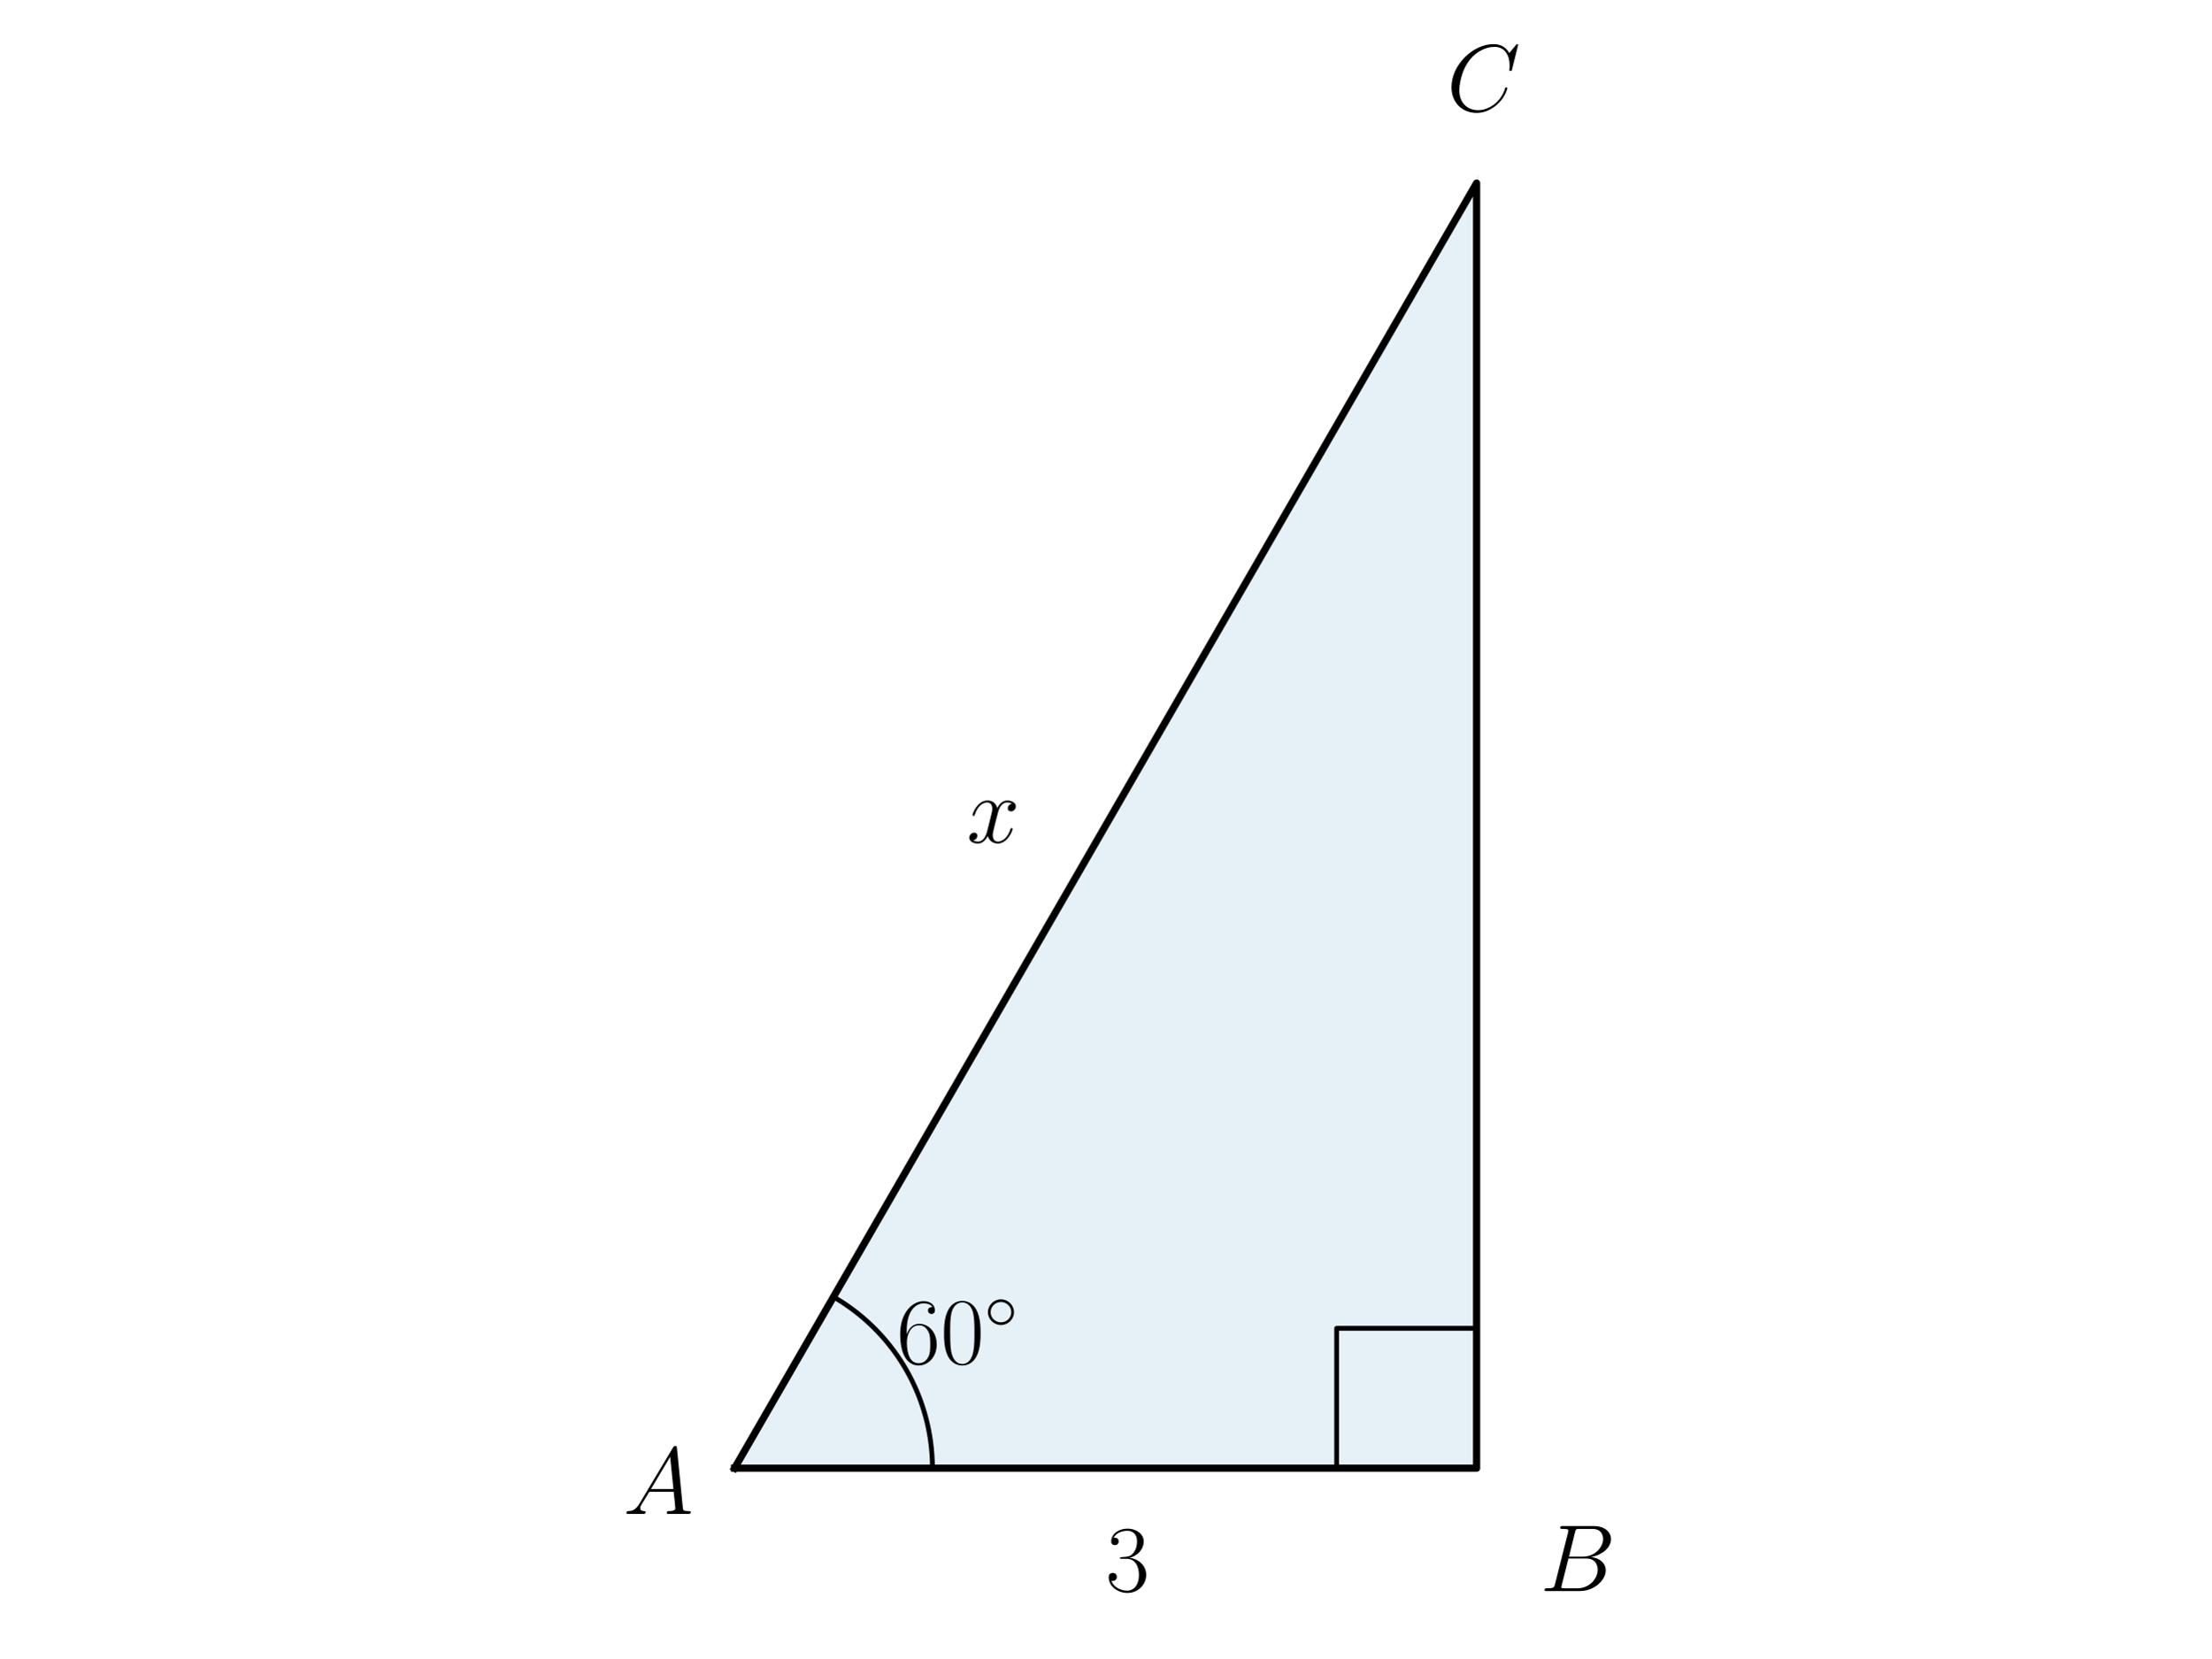
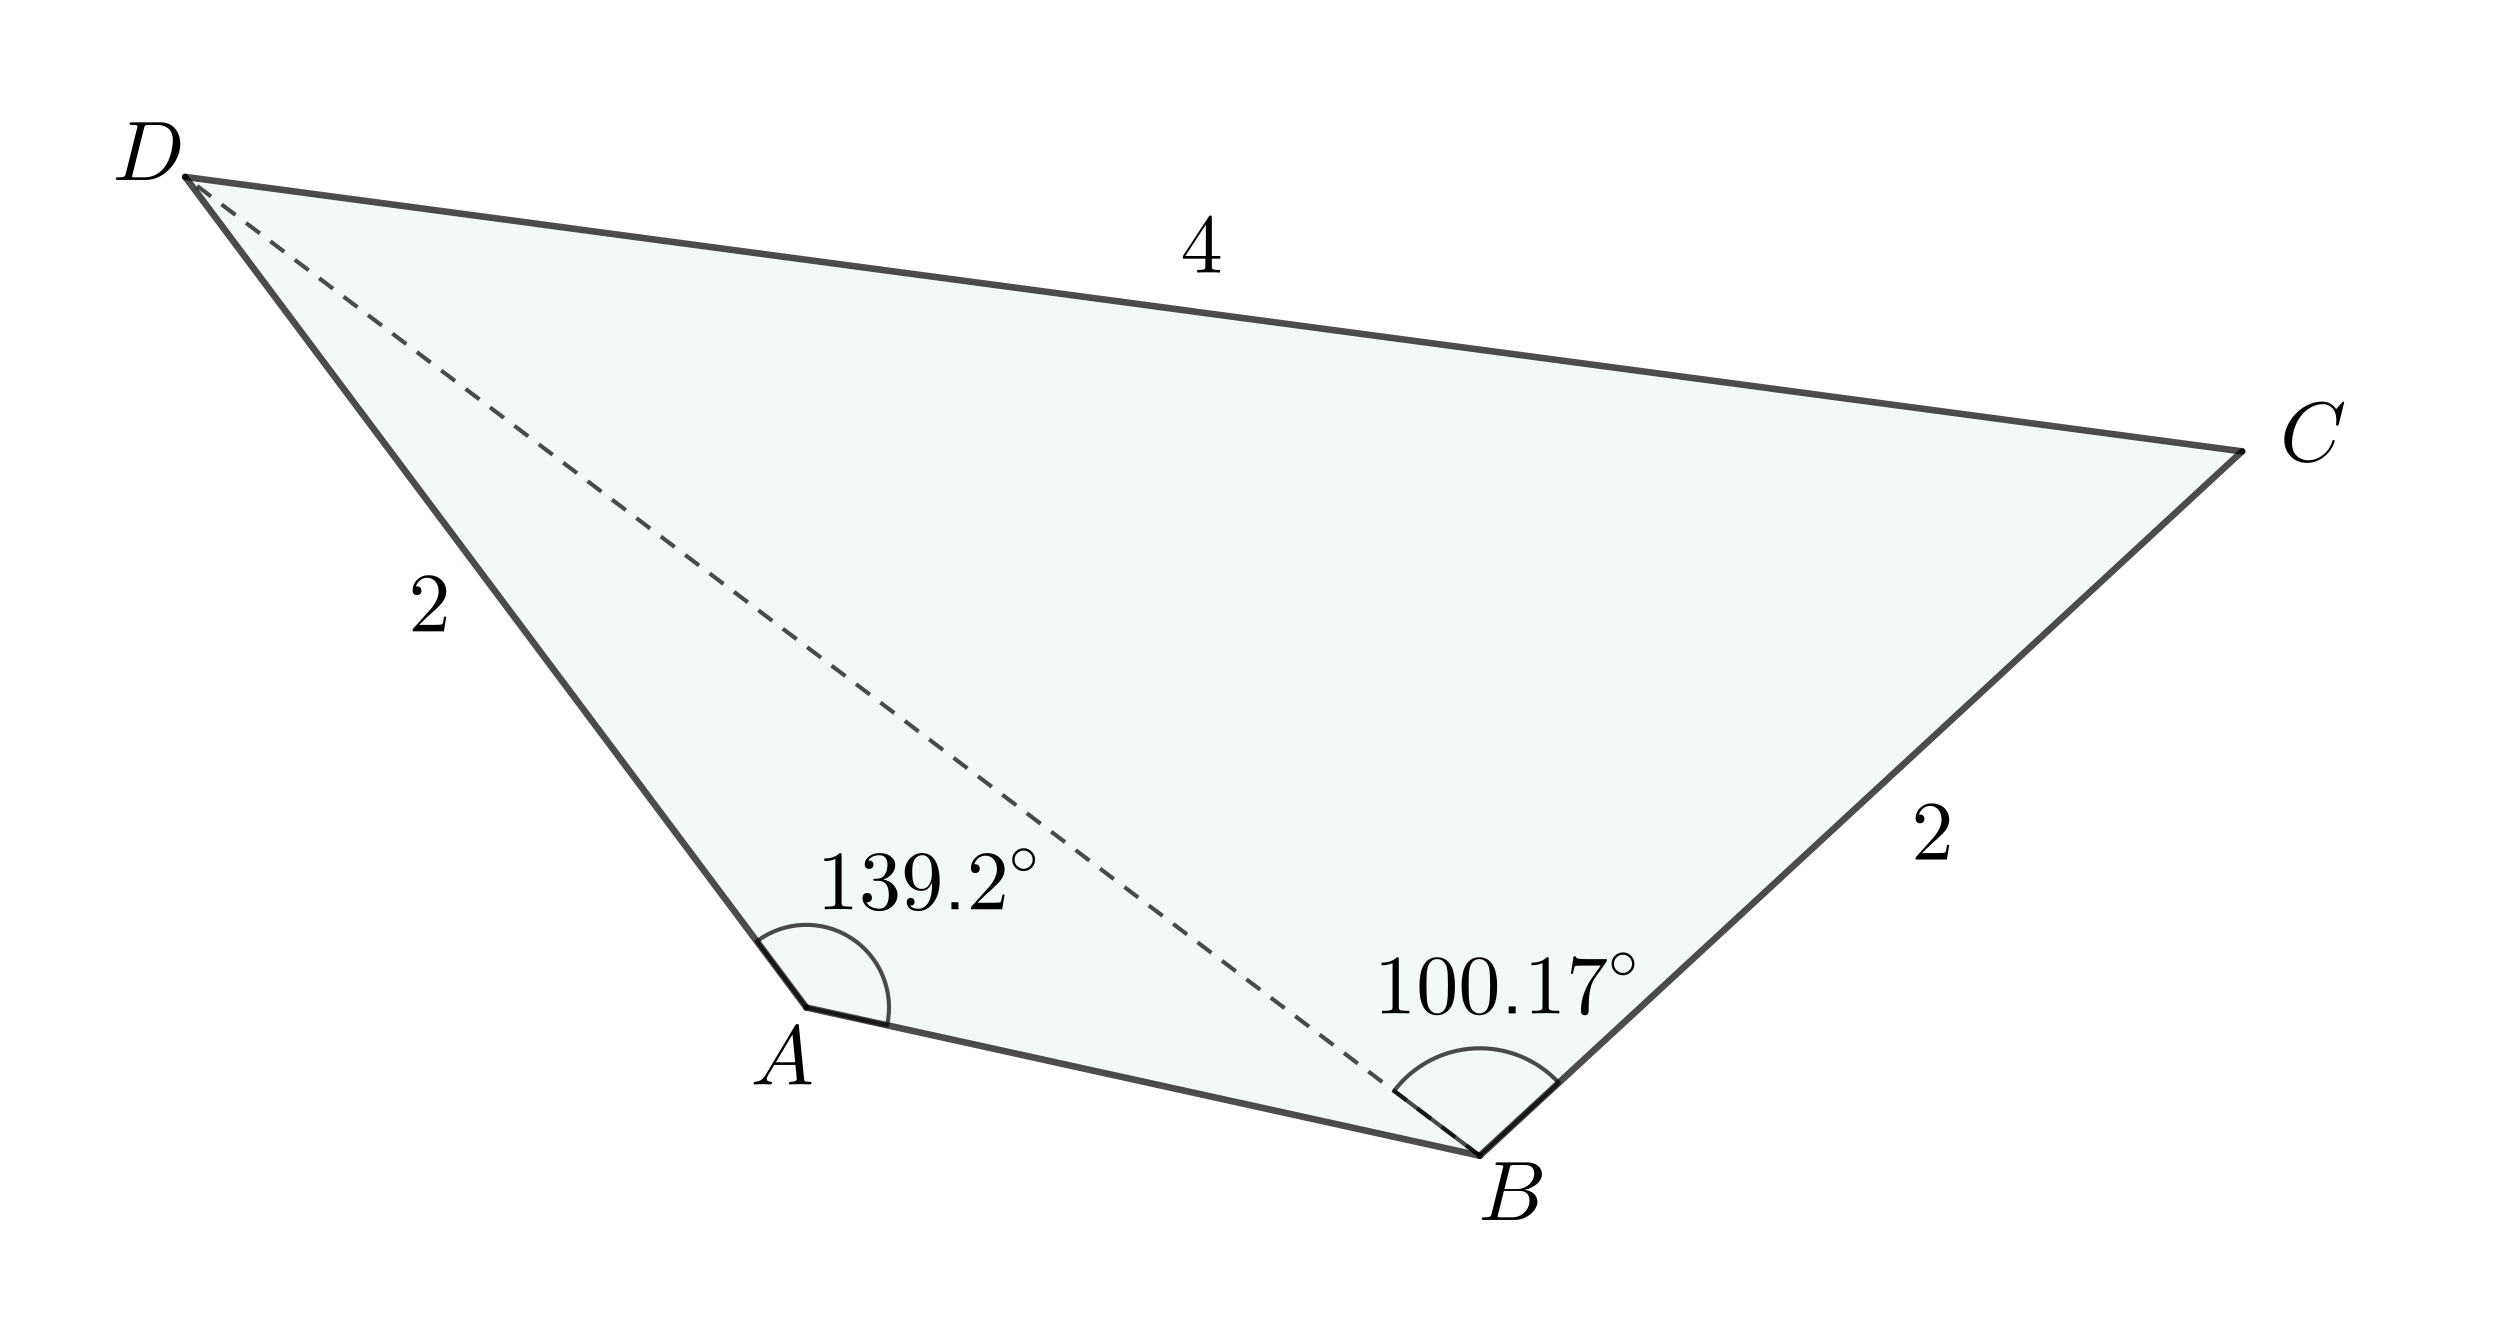
- <svg xmlns="http://www.w3.org/2000/svg" xmlns:xlink="http://www.w3.org/1999/xlink" width="460.8pt" height="345.6pt" viewBox="0 0 460.8 345.6" version="1.1">
+ <svg xmlns="http://www.w3.org/2000/svg" version="1.1" width="1512" height="807">
  <defs>
-     <style type="text/css">*{stroke-linejoin: round; stroke-linecap: butt}</style>
+     <clipPath id="SoeSTBKucOfM">
+       <path fill="none" stroke="none" d=" M 0 0 L 1512 0 L 1512 807 L 0 807 L 0 0 Z" />
+     </clipPath>
  </defs>
-   <g id="figure_1">
-     <g id="patch_1">
-       <path d="M 0 345.6  L 460.8 345.6  L 460.8 0  L 0 0  L 0 345.6  z " style="fill: none" />
-     </g>
-     <g id="axes_1">
-       <g id="patch_2">
-         <path d="M 153.075 306.024  L 307.725 306.024  L 307.725 38.16  z " clip-path="url(#pcf0b280911)" style="fill: #0072b2; opacity: 0.1; stroke: #0072b2; stroke-linejoin: miter" />
-       </g>
-       <g id="line2d_1">
-         <path d="M 153.075 306.024  L 307.725 306.024  L 307.725 38.16  L 153.075 306.024  " clip-path="url(#pcf0b280911)" style="fill: none; stroke: #000000; stroke-width: 1.5; stroke-linecap: square" />
-       </g>
-       <g id="line2d_2">
-         <path d="M 194.315 306.024  L 194.312 305.587  L 194.306 305.151  L 194.294 304.715  L 194.278 304.279  L 194.257 303.843  L 194.232 303.408  L 194.202 302.973  L 194.167 302.538  L 194.128 302.103  L 194.084 301.669  L 194.036 301.236  L 193.983 300.803  L 193.926 300.37  L 193.863 299.939  L 193.797 299.508  L 193.726 299.077  L 193.65 298.648  L 193.57 298.219  L 193.485 297.791  L 193.395 297.364  L 193.302 296.938  L 193.203 296.513  L 193.1 296.089  L 192.993 295.666  L 192.881 295.244  L 192.765 294.824  L 192.644 294.405  L 192.519 293.987  L 192.39 293.57  L 192.256 293.155  L 192.117 292.741  L 191.975 292.329  L 191.828 291.919  L 191.676 291.509  L 191.521 291.102  L 191.361 290.696  L 191.196 290.292  L 191.028 289.89  L 190.855 289.489  L 190.678 289.09  L 190.497 288.694  L 190.311 288.299  L 190.122 287.906  L 189.928 287.515  L 189.73 287.126  L 189.528 286.739  L 189.322 286.355  L 189.112 285.973  L 188.898 285.593  L 188.68 285.215  L 188.458 284.839  L 188.232 284.466  L 188.002 284.096  L 187.768 283.727  L 187.53 283.362  L 187.289 282.998  L 187.043 282.638  L 186.794 282.28  L 186.541 281.925  L 186.284 281.572  L 186.024 281.222  L 185.759 280.875  L 185.492 280.531  L 185.22 280.189  L 184.945 279.85  L 184.666 279.515  L 184.384 279.182  L 184.099 278.852  L 183.809 278.526  L 183.517 278.202  L 183.221 277.882  L 182.922 277.565  L 182.619 277.25  L 182.313 276.939  L 182.004 276.632  L 181.691 276.327  L 181.375 276.026  L 181.056 275.729  L 180.734 275.435  L 180.409 275.144  L 180.081 274.856  L 179.75 274.572  L 179.416 274.292  L 179.079 274.015  L 178.739 273.742  L 178.396 273.472  L 178.05 273.206  L 177.702 272.944  L 177.35 272.685  L 176.996 272.43  L 176.64 272.179  L 176.28 271.932  L 175.918 271.688  L 175.554 271.448  L 175.187 271.213  L 174.817 270.981  L 174.446 270.753  L 174.071 270.529  L 173.695 270.308  " clip-path="url(#pcf0b280911)" style="fill: none; stroke: #000000; stroke-linecap: square" />
-       </g>
-       <g id="line2d_3">
-         <path d="M 278.564 306.024  L 278.564 276.862  L 307.725 276.862  L 307.725 306.024  " clip-path="url(#pcf0b280911)" style="fill: none; stroke: #000000; stroke-linecap: square" />
-       </g>
-       <g id="text_1">
-         <g transform="translate(186.8448 284.2179) scale(0.2 -0.2)">
-           <defs>
-             <path id="CMR17-36" d="M 678 2176  C 678 3690 1395 4032 1811 4032  C 1946 4032 2272 4009 2400 3776  C 2298 3776 2106 3776 2106 3553  C 2106 3381 2246 3323 2336 3323  C 2394 3323 2566 3348 2566 3560  C 2566 3954 2246 4179 1805 4179  C 1043 4179 243 3390 243 1984  C 243 253 966 -128 1478 -128  C 2099 -128 2688 427 2688 1283  C 2688 2081 2170 2662 1517 2662  C 1126 2662 838 2407 678 1960  L 678 2176  z M 1478 25  C 691 25 691 1200 691 1436  C 691 1896 909 2560 1504 2560  C 1613 2560 1926 2560 2138 2120  C 2253 1870 2253 1609 2253 1289  C 2253 944 2253 690 2118 434  C 1978 171 1773 25 1478 25  z " transform="scale(0.015625)" />
-             <path id="CMR17-30" d="M 2688 2025  C 2688 2416 2682 3080 2413 3591  C 2176 4039 1798 4198 1466 4198  C 1158 4198 768 4058 525 3597  C 269 3118 243 2524 243 2025  C 243 1661 250 1106 448 619  C 723 -39 1216 -128 1466 -128  C 1760 -128 2208 -7 2470 600  C 2662 1042 2688 1559 2688 2025  z M 1466 -26  C 1056 -26 813 325 723 812  C 653 1188 653 1738 653 2096  C 653 2588 653 2997 736 3387  C 858 3929 1216 4096 1466 4096  C 1728 4096 2067 3923 2189 3400  C 2272 3036 2278 2607 2278 2096  C 2278 1680 2278 1169 2202 792  C 2067 95 1690 -26 1466 -26  z " transform="scale(0.015625)" />
-             <path id="CMSY10-e" d="M 2842 1600  C 2842 2277 2272 2828 1600 2828  C 909 2828 352 2264 352 1600  C 352 930 909 372 1600 372  C 2272 372 2842 923 2842 1600  z M 1600 628  C 1043 628 608 1070 608 1600  C 608 2130 1050 2572 1600 2572  C 2131 2572 2586 2142 2586 1600  C 2586 1058 2131 628 1600 628  z " transform="scale(0.015625)" />
-           </defs>
-           <use xlink:href="#CMR17-36" transform="scale(0.996264)" />
-           <use xlink:href="#CMR17-30" transform="translate(45.69048 0) scale(0.996264)" />
-           <use xlink:href="#CMSY10-e" transform="translate(91.38095 36.15364) scale(0.697382)" />
+   <g transform="scale(1,1)" clip-path="url(#SoeSTBKucOfM)">
+     <g>
+       <path fill="rgb(0,130,140)" stroke="none" paint-order="stroke fill markers" fill-rule="evenodd" d=" M 487.677 609.351 L 895 699 L 1356 273 L 112 107 Z" fill-opacity="0.047" />
+       <path fill="none" stroke="rgb(0,0,0)" paint-order="fill stroke markers" d=" M 942.738 654.886 C 929.676 640.75 911.021 633.131 891.797 634.079 C 872.574 635.027 854.759 644.446 843.151 659.799 L 895 699 Z" stroke-opacity="0.698" stroke-linecap="round" stroke-linejoin="round" stroke-miterlimit="10" stroke-width="2.5" />
+       <g transform="scale(51,51)">
+         <g transform="translate(16.29412,12.01781)">
+           <path fill="rgb(0,0,0)" stroke="none" paint-order="stroke fill markers" d=" M 0.294 -0.64 L 0.294 -0.079 Q 0.294 -0.049 0.306 -0.041 Q 0.323 -0.031 0.387 -0.031 L 0.419 -0.031 L 0.419 0 Q 0.384 -0.003 0.257 -0.003 Q 0.13 -0.003 0.095 0 L 0.095 -0.031 L 0.127 -0.031 Q 0.204 -0.031 0.215 -0.049 L 0.216 -0.05 Q 0.22 -0.058 0.22 -0.079 L 0.22 -0.597 Q 0.168 -0.571 0.089 -0.571 L 0.089 -0.602 Q 0.209 -0.602 0.271 -0.666 Q 0.29 -0.666 0.293 -0.659 L 0.293 -0.659 L 0.293 -0.658 Q 0.294 -0.655 0.294 -0.64 Z" />
+         </g>
+         <g transform="translate(16.79412,12.01781)">
+           <path fill="rgb(0,0,0)" stroke="none" paint-order="stroke fill markers" d=" M 0.46 -0.32 Q 0.46 -0.174 0.423 -0.094 Q 0.364 0.018 0.249 0.022 Q 0.158 0.022 0.103 -0.05 Q 0.092 -0.063 0.084 -0.079 Q 0.039 -0.162 0.039 -0.32 Q 0.039 -0.467 0.076 -0.547 Q 0.126 -0.659 0.238 -0.666 L 0.25 -0.666 Q 0.339 -0.666 0.395 -0.595 L 0.395 -0.594 Q 0.409 -0.576 0.42 -0.554 Q 0.46 -0.469 0.46 -0.32 M 0.249 0 L 0.249 0 Q 0.312 0 0.346 -0.061 Q 0.36 -0.088 0.366 -0.125 Q 0.377 -0.189 0.377 -0.332 Q 0.377 -0.471 0.367 -0.527 Q 0.349 -0.622 0.275 -0.641 Q 0.262 -0.644 0.249 -0.644 Q 0.179 -0.644 0.147 -0.574 Q 0.136 -0.55 0.13 -0.516 Q 0.122 -0.462 0.122 -0.332 Q 0.122 -0.181 0.133 -0.121 Q 0.151 -0.025 0.221 -0.004 Q 0.235 0 0.249 0 Z" />
+         </g>
+         <g transform="translate(17.29412,12.01781)">
+           <path fill="rgb(0,0,0)" stroke="none" paint-order="stroke fill markers" d=" M 0.46 -0.32 Q 0.46 -0.174 0.423 -0.094 Q 0.364 0.018 0.249 0.022 Q 0.158 0.022 0.103 -0.05 Q 0.092 -0.063 0.084 -0.079 Q 0.039 -0.162 0.039 -0.32 Q 0.039 -0.467 0.076 -0.547 Q 0.126 -0.659 0.238 -0.666 L 0.25 -0.666 Q 0.339 -0.666 0.395 -0.595 L 0.395 -0.594 Q 0.409 -0.576 0.42 -0.554 Q 0.46 -0.469 0.46 -0.32 M 0.249 0 L 0.249 0 Q 0.312 0 0.346 -0.061 Q 0.36 -0.088 0.366 -0.125 Q 0.377 -0.189 0.377 -0.332 Q 0.377 -0.471 0.367 -0.527 Q 0.349 -0.622 0.275 -0.641 Q 0.262 -0.644 0.249 -0.644 Q 0.179 -0.644 0.147 -0.574 Q 0.136 -0.55 0.13 -0.516 Q 0.122 -0.462 0.122 -0.332 Q 0.122 -0.181 0.133 -0.121 Q 0.151 -0.025 0.221 -0.004 Q 0.235 0 0.249 0 Z" />
+         </g>
+         <g transform="translate(17.79412,12.01781)">
+           <path fill="rgb(0,0,0)" stroke="none" paint-order="stroke fill markers" d=" M 0.18 -0.083 L 0.18 0 L 0.097 0 L 0.097 -0.083 L 0.18 -0.083 Z" />
+         </g>
+         <g transform="translate(18.07212,12.01781)">
+           <path fill="rgb(0,0,0)" stroke="none" paint-order="stroke fill markers" d=" M 0.294 -0.64 L 0.294 -0.079 Q 0.294 -0.049 0.306 -0.041 Q 0.323 -0.031 0.387 -0.031 L 0.419 -0.031 L 0.419 0 Q 0.384 -0.003 0.257 -0.003 Q 0.13 -0.003 0.095 0 L 0.095 -0.031 L 0.127 -0.031 Q 0.204 -0.031 0.215 -0.049 L 0.216 -0.05 Q 0.22 -0.058 0.22 -0.079 L 0.22 -0.597 Q 0.168 -0.571 0.089 -0.571 L 0.089 -0.602 Q 0.209 -0.602 0.271 -0.666 Q 0.29 -0.666 0.293 -0.659 L 0.293 -0.659 L 0.293 -0.658 Q 0.294 -0.655 0.294 -0.64 Z" />
+         </g>
+         <g transform="translate(18.57212,12.01781)">
+           <path fill="rgb(0,0,0)" stroke="none" paint-order="stroke fill markers" d=" M 0.476 -0.609 L 0.341 -0.419 Q 0.298 -0.359 0.279 -0.248 Q 0.268 -0.174 0.268 -0.084 L 0.268 -0.033 Q 0.268 0.022 0.222 0.022 Q 0.176 0.022 0.176 -0.033 Q 0.176 -0.2 0.273 -0.368 L 0.299 -0.409 L 0.411 -0.567 L 0.204 -0.567 Q 0.113 -0.567 0.106 -0.561 Q 0.096 -0.552 0.081 -0.47 L 0.056 -0.47 L 0.089 -0.676 L 0.114 -0.676 Q 0.118 -0.659 0.132 -0.653 L 0.133 -0.653 L 0.133 -0.653 Q 0.159 -0.644 0.242 -0.644 L 0.485 -0.644 Q 0.485 -0.621 0.476 -0.609 Z" />
+         </g>
+         <g transform="translate(19.07212,11.60492) scale(0.7,0.7)">
+           <path fill="rgb(0,0,0)" stroke="none" paint-order="stroke fill markers" d=" M 0.443 -0.25 L 0.443 -0.25 Q 0.443 -0.161 0.376 -0.103 Q 0.321 -0.056 0.249 -0.056 Q 0.161 -0.056 0.103 -0.124 Q 0.056 -0.179 0.056 -0.25 Q 0.056 -0.339 0.123 -0.397 Q 0.178 -0.444 0.25 -0.444 Q 0.338 -0.444 0.396 -0.376 Q 0.443 -0.321 0.443 -0.25 M 0.25 -0.096 L 0.25 -0.096 Q 0.325 -0.096 0.371 -0.156 Q 0.403 -0.198 0.403 -0.25 Q 0.403 -0.326 0.343 -0.372 Q 0.302 -0.404 0.25 -0.404 Q 0.173 -0.404 0.126 -0.342 Q 0.096 -0.301 0.096 -0.25 Q 0.096 -0.175 0.155 -0.129 Q 0.197 -0.096 0.25 -0.096 Z" />
        </g>
      </g>
-       <g id="text_2">
-         <g transform="translate(129.877 315.541) scale(0.2 -0.2)">
-           <defs>
-             <path id="CMMI12-41" d="M 1088 691  C 864 314 646 186 339 186  C 269 180 218 180 218 58  C 218 24 250 0 294 0  C 410 0 698 0 813 0  C 998 0 1203 0 1382 0  C 1421 0 1498 0 1498 122  C 1498 180 1446 186 1408 186  C 1261 186 1139 236 1139 388  C 1139 476 1178 546 1261 685  L 1747 1479  L 3379 1479  C 3386 1423 3386 1373 3392 1316  C 3411 1152 3488 495 3488 376  C 3488 186 3162 186 3059 186  C 2989 186 2918 186 2918 70  C 2918 0 2976 0 3014 0  C 3123 0 3251 0 3360 0  L 3725 0  C 4115 0 4397 0 4403 0  C 4448 0 4518 0 4518 122  C 4518 186 4461 186 4365 186  C 4013 186 4006 244 3987 434  L 3597 4404  C 3584 4531 3558 4544 3488 4544  C 3424 4544 3386 4531 3328 4435  L 1088 691  z M 1856 1664  L 3142 3819  L 3360 1664  L 1856 1664  z " transform="scale(0.015625)" />
-           </defs>
-           <use xlink:href="#CMMI12-41" transform="scale(0.996264)" />
+       <path fill="none" stroke="rgb(0,0,0)" paint-order="fill stroke markers" d=" M 536.509 620.098 C 540.999 599.694 532.33 578.649 514.771 567.328 C 497.211 556.007 474.464 556.797 457.733 569.31 L 487.677 609.351 Z" stroke-opacity="0.698" stroke-linecap="round" stroke-linejoin="round" stroke-miterlimit="10" stroke-width="2.5" />
+       <g transform="scale(51,51)">
+         <g transform="translate(9.686275,10.78252)">
+           <path fill="rgb(0,0,0)" stroke="none" paint-order="stroke fill markers" d=" M 0.294 -0.64 L 0.294 -0.079 Q 0.294 -0.049 0.306 -0.041 Q 0.323 -0.031 0.387 -0.031 L 0.419 -0.031 L 0.419 0 Q 0.384 -0.003 0.257 -0.003 Q 0.13 -0.003 0.095 0 L 0.095 -0.031 L 0.127 -0.031 Q 0.204 -0.031 0.215 -0.049 L 0.216 -0.05 Q 0.22 -0.058 0.22 -0.079 L 0.22 -0.597 Q 0.168 -0.571 0.089 -0.571 L 0.089 -0.602 Q 0.209 -0.602 0.271 -0.666 Q 0.29 -0.666 0.293 -0.659 L 0.293 -0.659 L 0.293 -0.658 Q 0.294 -0.655 0.294 -0.64 Z" />
+         </g>
+         <g transform="translate(10.18627,10.78252)">
+           <path fill="rgb(0,0,0)" stroke="none" paint-order="stroke fill markers" d=" M 0.29 -0.352 L 0.29 -0.352 Q 0.39 -0.332 0.434 -0.254 Q 0.457 -0.215 0.457 -0.171 Q 0.457 -0.086 0.387 -0.028 Q 0.326 0.022 0.244 0.022 Q 0.145 0.022 0.085 -0.037 Q 0.042 -0.079 0.042 -0.135 Q 0.042 -0.182 0.084 -0.191 Q 0.091 -0.193 0.098 -0.193 Q 0.136 -0.193 0.149 -0.161 Q 0.153 -0.148 0.154 -0.137 Q 0.154 -0.097 0.118 -0.085 Q 0.104 -0.08 0.088 -0.082 Q 0.125 -0.02 0.216 -0.008 Q 0.229 -0.006 0.241 -0.006 Q 0.305 -0.006 0.335 -0.069 Q 0.354 -0.109 0.354 -0.171 Q 0.354 -0.304 0.274 -0.331 Q 0.256 -0.337 0.235 -0.337 L 0.191 -0.337 Q 0.169 -0.337 0.167 -0.348 Q 0.167 -0.358 0.182 -0.36 Q 0.197 -0.36 0.221 -0.363 Q 0.272 -0.365 0.301 -0.402 L 0.301 -0.403 L 0.302 -0.404 L 0.303 -0.405 L 0.304 -0.405 L 0.31 -0.415 Q 0.338 -0.462 0.338 -0.529 Q 0.338 -0.622 0.266 -0.638 Q 0.254 -0.641 0.242 -0.641 Q 0.172 -0.641 0.128 -0.601 Q 0.117 -0.591 0.109 -0.579 Q 0.171 -0.579 0.171 -0.529 Q 0.171 -0.493 0.14 -0.481 Q 0.131 -0.478 0.12 -0.478 Q 0.081 -0.478 0.071 -0.513 L 0.071 -0.513 L 0.071 -0.514 Q 0.069 -0.522 0.069 -0.53 Q 0.069 -0.597 0.135 -0.637 Q 0.183 -0.666 0.246 -0.666 Q 0.337 -0.666 0.393 -0.612 L 0.395 -0.61 Q 0.43 -0.574 0.43 -0.528 Q 0.43 -0.445 0.359 -0.389 Q 0.328 -0.365 0.29 -0.352 Z" />
+         </g>
+         <g transform="translate(10.68627,10.78252)">
+           <path fill="rgb(0,0,0)" stroke="none" paint-order="stroke fill markers" d=" M 0.367 -0.318 Q 0.327 -0.218 0.242 -0.218 Q 0.149 -0.218 0.09 -0.294 L 0.09 -0.295 Q 0.042 -0.357 0.042 -0.441 Q 0.042 -0.525 0.091 -0.586 L 0.106 -0.603 Q 0.166 -0.666 0.253 -0.666 Q 0.353 -0.666 0.408 -0.569 Q 0.457 -0.482 0.457 -0.329 Q 0.457 -0.158 0.365 -0.055 Q 0.296 0.022 0.206 0.022 Q 0.108 0.022 0.077 -0.039 Q 0.067 -0.06 0.067 -0.086 Q 0.067 -0.126 0.104 -0.133 Q 0.109 -0.134 0.113 -0.134 Q 0.145 -0.134 0.156 -0.106 Q 0.159 -0.098 0.159 -0.088 Q 0.159 -0.048 0.119 -0.043 Q 0.113 -0.042 0.107 -0.042 Q 0.136 -0.006 0.205 -0.006 Q 0.276 -0.006 0.321 -0.077 Q 0.367 -0.15 0.367 -0.286 L 0.367 -0.318 M 0.243 -0.241 Q 0.321 -0.241 0.352 -0.333 Q 0.365 -0.374 0.365 -0.421 Q 0.365 -0.519 0.349 -0.562 Q 0.323 -0.632 0.266 -0.64 Q 0.259 -0.641 0.253 -0.641 Q 0.187 -0.641 0.153 -0.578 Q 0.132 -0.541 0.132 -0.452 L 0.132 -0.44 Q 0.132 -0.341 0.15 -0.304 Q 0.181 -0.241 0.243 -0.241 Z" />
+         </g>
+         <g transform="translate(11.18627,10.78252)">
+           <path fill="rgb(0,0,0)" stroke="none" paint-order="stroke fill markers" d=" M 0.18 -0.083 L 0.18 0 L 0.097 0 L 0.097 -0.083 L 0.18 -0.083 Z" />
+         </g>
+         <g transform="translate(11.46427,10.78252)">
+           <path fill="rgb(0,0,0)" stroke="none" paint-order="stroke fill markers" d=" M 0.449 -0.174 L 0.449 -0.174 L 0.421 0 L 0.05 0 Q 0.05 -0.025 0.056 -0.032 L 0.061 -0.037 L 0.253 -0.251 Q 0.358 -0.369 0.358 -0.472 Q 0.358 -0.561 0.304 -0.607 L 0.303 -0.608 L 0.302 -0.608 Q 0.27 -0.635 0.224 -0.635 Q 0.152 -0.635 0.109 -0.573 Q 0.097 -0.555 0.089 -0.533 Q 0.092 -0.534 0.102 -0.534 Q 0.142 -0.534 0.153 -0.498 L 0.153 -0.497 Q 0.155 -0.49 0.155 -0.482 Q 0.155 -0.442 0.117 -0.431 Q 0.109 -0.429 0.103 -0.429 Q 0.066 -0.429 0.054 -0.46 Q 0.05 -0.471 0.05 -0.485 Q 0.05 -0.562 0.109 -0.617 Q 0.162 -0.666 0.237 -0.666 Q 0.347 -0.666 0.408 -0.592 Q 0.443 -0.549 0.448 -0.49 Q 0.449 -0.481 0.449 -0.472 Q 0.449 -0.399 0.394 -0.333 Q 0.365 -0.299 0.304 -0.243 L 0.243 -0.189 L 0.233 -0.18 L 0.127 -0.077 L 0.307 -0.077 Q 0.395 -0.077 0.402 -0.085 Q 0.412 -0.099 0.424 -0.174 L 0.449 -0.174 Z" />
+         </g>
+         <g transform="translate(11.96427,10.36962) scale(0.7,0.7)">
+           <path fill="rgb(0,0,0)" stroke="none" paint-order="stroke fill markers" d=" M 0.443 -0.25 L 0.443 -0.25 Q 0.443 -0.161 0.376 -0.103 Q 0.321 -0.056 0.249 -0.056 Q 0.161 -0.056 0.103 -0.124 Q 0.056 -0.179 0.056 -0.25 Q 0.056 -0.339 0.123 -0.397 Q 0.178 -0.444 0.25 -0.444 Q 0.338 -0.444 0.396 -0.376 Q 0.443 -0.321 0.443 -0.25 M 0.25 -0.096 L 0.25 -0.096 Q 0.325 -0.096 0.371 -0.156 Q 0.403 -0.198 0.403 -0.25 Q 0.403 -0.326 0.343 -0.372 Q 0.302 -0.404 0.25 -0.404 Q 0.173 -0.404 0.126 -0.342 Q 0.096 -0.301 0.096 -0.25 Q 0.096 -0.175 0.155 -0.129 Q 0.197 -0.096 0.25 -0.096 Z" />
        </g>
      </g>
-       <g id="text_3">
-         <g transform="translate(320.9347 331.6243) scale(0.2 -0.2)">
-           <defs>
-             <path id="CMMI12-42" d="M 2342 3921  C 2400 4160 2426 4160 2675 4160  L 3507 4160  C 4230 4160 4230 3544 4230 3485  C 4230 2966 3712 2304 2867 2304  L 1946 2304  L 2342 3921  z M 3424 2275  C 4122 2402 4755 2886 4755 3473  C 4755 3970 4314 4352 3590 4352  L 1536 4352  C 1414 4352 1357 4352 1357 4226  C 1357 4160 1414 4160 1510 4160  C 1901 4160 1901 4112 1901 4044  C 1901 4032 1901 3993 1875 3897  L 1011 472  C 954 249 941 185 493 185  C 371 185 307 185 307 70  C 307 0 346 0 474 0  L 2669 0  C 3648 0 4403 739 4403 1383  C 4403 1906 3942 2224 3424 2275  z M 2515 185  L 1651 185  C 1562 185 1549 185 1510 192  C 1440 198 1434 211 1434 261  C 1434 305 1446 343 1459 399  L 1907 2176  L 3110 2176  C 3866 2176 3866 1483 3866 1433  C 3866 828 3309 185 2515 185  z " transform="scale(0.015625)" />
-           </defs>
-           <use xlink:href="#CMMI12-42" transform="scale(0.996264)" />
+       <path fill="none" stroke="rgb(0,0,0)" paint-order="fill stroke markers" d=" M 487.677 609.351 L 895 699" stroke-opacity="0.698" stroke-linecap="round" stroke-linejoin="round" stroke-miterlimit="10" stroke-width="4" />
+       <g transform="scale(51,51)">
+         <g transform="translate(22.66667,10.19302)">
+           <path fill="rgb(0,0,0)" stroke="none" paint-order="stroke fill markers" d=" M 0.449 -0.174 L 0.449 -0.174 L 0.421 0 L 0.05 0 Q 0.05 -0.025 0.056 -0.032 L 0.061 -0.037 L 0.253 -0.251 Q 0.358 -0.369 0.358 -0.472 Q 0.358 -0.561 0.304 -0.607 L 0.303 -0.608 L 0.302 -0.608 Q 0.27 -0.635 0.224 -0.635 Q 0.152 -0.635 0.109 -0.573 Q 0.097 -0.555 0.089 -0.533 Q 0.092 -0.534 0.102 -0.534 Q 0.142 -0.534 0.153 -0.498 L 0.153 -0.497 Q 0.155 -0.49 0.155 -0.482 Q 0.155 -0.442 0.117 -0.431 Q 0.109 -0.429 0.103 -0.429 Q 0.066 -0.429 0.054 -0.46 Q 0.05 -0.471 0.05 -0.485 Q 0.05 -0.562 0.109 -0.617 Q 0.162 -0.666 0.237 -0.666 Q 0.347 -0.666 0.408 -0.592 Q 0.443 -0.549 0.448 -0.49 Q 0.449 -0.481 0.449 -0.472 Q 0.449 -0.399 0.394 -0.333 Q 0.365 -0.299 0.304 -0.243 L 0.243 -0.189 L 0.233 -0.18 L 0.127 -0.077 L 0.307 -0.077 Q 0.395 -0.077 0.402 -0.085 Q 0.412 -0.099 0.424 -0.174 L 0.449 -0.174 Z" />
        </g>
      </g>
-       <g id="text_4">
-         <g transform="translate(301.4996 23.13917) scale(0.2 -0.2)">
-           <defs>
-             <path id="CMMI12-43" d="M 4781 4423  C 4781 4480 4736 4480 4723 4480  C 4710 4480 4685 4480 4634 4416  L 4192 3882  C 3968 4264 3616 4480 3136 4480  C 1754 4480 320 3088 320 1595  C 320 533 1069 -128 2003 -128  C 2515 -128 2963 88 3334 400  C 3891 863 4058 1481 4058 1531  C 4058 1588 4006 1588 3987 1588  C 3930 1588 3923 1550 3910 1524  C 3616 534 2752 57 2112 57  C 1434 57 845 489 845 1391  C 845 1595 909 2700 1632 3532  C 1984 3939 2586 4295 3194 4295  C 3898 4295 4211 3717 4211 3068  C 4211 2903 4192 2764 4192 2738  C 4192 2681 4256 2681 4275 2681  C 4346 2681 4352 2687 4378 2801  L 4781 4423  z " transform="scale(0.015625)" />
-           </defs>
-           <use xlink:href="#CMMI12-43" transform="scale(0.996264)" />
+       <path fill="none" stroke="rgb(0,0,0)" paint-order="fill stroke markers" d=" M 895 699 L 1356 273" stroke-opacity="0.698" stroke-linecap="round" stroke-linejoin="round" stroke-miterlimit="10" stroke-width="4" />
+       <g transform="scale(51,51)">
+         <g transform="translate(14,3.232235)">
+           <path fill="rgb(0,0,0)" stroke="none" paint-order="stroke fill markers" d=" M 0.028 -0.165 L 0.028 -0.196 L 0.335 -0.665 Q 0.343 -0.677 0.355 -0.677 Q 0.369 -0.677 0.371 -0.666 L 0.371 -0.651 L 0.371 -0.196 L 0.471 -0.196 L 0.471 -0.165 L 0.371 -0.165 L 0.371 -0.078 Q 0.371 -0.047 0.383 -0.04 Q 0.397 -0.031 0.447 -0.031 L 0.468 -0.031 L 0.468 0 Q 0.427 -0.003 0.332 -0.003 Q 0.238 -0.003 0.197 0 L 0.197 -0.031 L 0.218 -0.031 Q 0.28 -0.031 0.29 -0.048 Q 0.294 -0.055 0.294 -0.078 L 0.294 -0.165 L 0.028 -0.165 M 0.3 -0.196 L 0.3 -0.569 L 0.056 -0.196 L 0.3 -0.196 Z" />
        </g>
      </g>
-       <g id="text_5">
-         <g transform="translate(230.4 331.6243) scale(0.2 -0.2)">
-           <defs>
-             <path id="CMR17-33" d="M 1414 2157  C 1984 2157 2234 1662 2234 1090  C 2234 320 1824 25 1453 25  C 1114 25 563 194 390 693  C 422 680 454 680 486 680  C 640 680 755 782 755 948  C 755 1133 614 1216 486 1216  C 378 1216 211 1165 211 926  C 211 335 787 -128 1466 -128  C 2176 -128 2720 430 2720 1085  C 2720 1707 2208 2157 1600 2227  C 2086 2328 2554 2756 2554 3329  C 2554 3820 2048 4179 1472 4179  C 890 4179 378 3829 378 3329  C 378 3110 544 3072 627 3072  C 762 3072 877 3155 877 3321  C 877 3486 762 3569 627 3569  C 602 3569 570 3569 544 3557  C 730 3959 1235 4032 1459 4032  C 1683 4032 2106 3925 2106 3320  C 2106 3143 2080 2828 1862 2550  C 1670 2304 1453 2304 1242 2284  C 1210 2284 1062 2269 1037 2269  C 992 2263 966 2257 966 2208  C 966 2163 973 2157 1101 2157  L 1414 2157  z " transform="scale(0.015625)" />
-           </defs>
-           <use xlink:href="#CMR17-33" transform="scale(0.996264)" />
+       <path fill="none" stroke="rgb(0,0,0)" paint-order="fill stroke markers" d=" M 1356 273 L 112 107" stroke-opacity="0.698" stroke-linecap="round" stroke-linejoin="round" stroke-miterlimit="10" stroke-width="4" />
+       <g transform="scale(51,51)">
+         <g transform="translate(4.843137,7.487137)">
+           <path fill="rgb(0,0,0)" stroke="none" paint-order="stroke fill markers" d=" M 0.449 -0.174 L 0.449 -0.174 L 0.421 0 L 0.05 0 Q 0.05 -0.025 0.056 -0.032 L 0.061 -0.037 L 0.253 -0.251 Q 0.358 -0.369 0.358 -0.472 Q 0.358 -0.561 0.304 -0.607 L 0.303 -0.608 L 0.302 -0.608 Q 0.27 -0.635 0.224 -0.635 Q 0.152 -0.635 0.109 -0.573 Q 0.097 -0.555 0.089 -0.533 Q 0.092 -0.534 0.102 -0.534 Q 0.142 -0.534 0.153 -0.498 L 0.153 -0.497 Q 0.155 -0.49 0.155 -0.482 Q 0.155 -0.442 0.117 -0.431 Q 0.109 -0.429 0.103 -0.429 Q 0.066 -0.429 0.054 -0.46 Q 0.05 -0.471 0.05 -0.485 Q 0.05 -0.562 0.109 -0.617 Q 0.162 -0.666 0.237 -0.666 Q 0.347 -0.666 0.408 -0.592 Q 0.443 -0.549 0.448 -0.49 Q 0.449 -0.481 0.449 -0.472 Q 0.449 -0.399 0.394 -0.333 Q 0.365 -0.299 0.304 -0.243 L 0.243 -0.189 L 0.233 -0.18 L 0.127 -0.077 L 0.307 -0.077 Q 0.395 -0.077 0.402 -0.085 Q 0.412 -0.099 0.424 -0.174 L 0.449 -0.174 Z" />
        </g>
      </g>
-       <g id="text_6">
-         <g transform="translate(201.4556 175.6189) scale(0.2 -0.2)">
-           <defs>
-             <path id="CMMI12-78" d="M 3034 2606  C 2829 2567 2752 2414 2752 2293  C 2752 2139 2874 2088 2963 2088  C 3155 2088 3290 2254 3290 2427  C 3290 2695 2982 2816 2714 2816  C 2323 2816 2106 2433 2048 2312  C 1901 2816 1504 2816 1389 2816  C 736 2816 390 1980 390 1839  C 390 1814 416 1782 461 1782  C 512 1782 525 1820 538 1846  C 755 2555 1184 2689 1370 2689  C 1658 2689 1715 2420 1715 2267  C 1715 2127 1677 1980 1600 1673  L 1382 798  C 1286 415 1101 64 762 64  C 730 64 570 64 435 147  C 666 192 717 383 717 460  C 717 588 621 664 499 664  C 346 664 179 530 179 326  C 179 57 480 -64 755 -64  C 1062 -64 1280 179 1414 441  C 1517 64 1837 -64 2074 -64  C 2726 -64 3072 773 3072 913  C 3072 945 3046 971 3008 971  C 2950 971 2944 939 2925 888  C 2752 326 2381 64 2093 64  C 1869 64 1747 230 1747 492  C 1747 632 1773 734 1875 1156  L 2099 2024  C 2195 2408 2413 2689 2707 2689  C 2720 2689 2899 2689 3034 2606  z " transform="scale(0.015625)" />
-           </defs>
-           <use xlink:href="#CMMI12-78" transform="scale(0.996264)" />
+       <path fill="none" stroke="rgb(0,0,0)" paint-order="fill stroke markers" d=" M 112 107 L 487.677 609.351" stroke-opacity="0.698" stroke-linecap="round" stroke-linejoin="round" stroke-miterlimit="10" stroke-width="4" />
+       <path fill="none" stroke="rgb(0,0,0)" paint-order="fill stroke markers" d=" M 895 699 L 112 107" stroke-opacity="0.698" stroke-linejoin="round" stroke-miterlimit="10" stroke-width="2.5" stroke-dasharray="10.5,8" />
+       <path fill="none" stroke="rgb(0,0,0)" paint-order="fill stroke markers" d=" M 488.677 609.351 C 488.677 609.903 488.23 610.351 487.677 610.351 C 487.125 610.351 486.677 609.903 486.677 609.351 C 486.677 608.799 487.125 608.351 487.677 608.351 C 488.23 608.351 488.677 608.799 488.677 609.351 Z" stroke-opacity="1" stroke-linecap="square" stroke-miterlimit="10" stroke-width="0.5" />
+       <g transform="scale(51,51)">
+         <g transform="translate(8.901961,12.85947)">
+           <path fill="rgb(0,0,0)" stroke="none" paint-order="stroke fill markers" d=" M 0.179 -0.115 L 0.527 -0.699 Q 0.537 -0.715 0.553 -0.716 Q 0.568 -0.716 0.57 -0.706 Q 0.571 -0.703 0.572 -0.692 L 0.633 -0.067 Q 0.636 -0.042 0.645 -0.037 L 0.646 -0.037 L 0.646 -0.037 L 0.646 -0.037 L 0.646 -0.037 L 0.646 -0.036 Q 0.658 -0.031 0.698 -0.031 Q 0.72 -0.031 0.721 -0.02 Q 0.721 0 0.703 0 L 0.591 -0.003 L 0.59 -0.003 L 0.466 0 L 0.465 0 Q 0.451 0 0.451 -0.011 Q 0.459 -0.03 0.475 -0.031 Q 0.547 -0.031 0.547 -0.064 Q 0.547 -0.063 0.531 -0.231 L 0.28 -0.231 L 0.204 -0.103 Q 0.19 -0.078 0.19 -0.066 Q 0.19 -0.035 0.237 -0.031 Q 0.253 -0.031 0.253 -0.019 Q 0.253 0 0.234 0 L 0.138 -0.003 L 0.134 -0.003 L 0.05 0 L 0.048 0 Q 0.035 0 0.035 -0.011 Q 0.035 -0.029 0.05 -0.03 L 0.05 -0.031 L 0.056 -0.031 Q 0.119 -0.035 0.159 -0.085 Q 0.169 -0.098 0.179 -0.115 M 0.299 -0.262 L 0.528 -0.262 L 0.496 -0.592 L 0.299 -0.262 Z" />
+         </g>
+       </g>
+       <path fill="none" stroke="rgb(0,0,0)" paint-order="fill stroke markers" d=" M 896 699 C 896 699.552 895.552 700 895 700 C 894.448 700 894 699.552 894 699 C 894 698.448 894.448 698 895 698 C 895.552 698 896 698.448 896 699 Z" stroke-opacity="1" stroke-linecap="square" stroke-miterlimit="10" stroke-width="0.5" />
+       <g transform="scale(51,51)">
+         <g transform="translate(17.52941,14.46731)">
+           <path fill="rgb(0,0,0)" stroke="none" paint-order="stroke fill markers" d=" M 0.16 -0.078 L 0.294 -0.615 Q 0.298 -0.631 0.298 -0.634 Q 0.298 -0.646 0.282 -0.649 L 0.281 -0.649 L 0.28 -0.649 Q 0.277 -0.649 0.271 -0.65 Q 0.254 -0.652 0.233 -0.652 Q 0.207 -0.652 0.205 -0.663 Q 0.205 -0.681 0.22 -0.683 L 0.221 -0.683 L 0.222 -0.683 L 0.234 -0.683 L 0.57 -0.683 Q 0.685 -0.683 0.734 -0.615 Q 0.756 -0.583 0.756 -0.545 Q 0.756 -0.464 0.666 -0.404 Q 0.665 -0.404 0.664 -0.403 Q 0.611 -0.369 0.547 -0.357 Q 0.649 -0.345 0.687 -0.277 Q 0.702 -0.249 0.702 -0.216 Q 0.702 -0.143 0.632 -0.079 L 0.631 -0.078 Q 0.545 0 0.426 0 L 0.069 0 Q 0.044 0 0.042 -0.011 Q 0.042 -0.029 0.057 -0.031 L 0.069 -0.031 Q 0.134 -0.031 0.147 -0.045 Q 0.153 -0.052 0.159 -0.073 Q 0.159 -0.074 0.16 -0.078 M 0.311 -0.366 L 0.457 -0.366 Q 0.556 -0.366 0.62 -0.438 Q 0.665 -0.489 0.665 -0.549 Q 0.665 -0.622 0.605 -0.644 Q 0.584 -0.652 0.556 -0.652 L 0.427 -0.652 Q 0.391 -0.652 0.383 -0.642 L 0.383 -0.642 L 0.383 -0.641 L 0.382 -0.641 L 0.382 -0.64 Q 0.378 -0.634 0.373 -0.614 L 0.311 -0.366 M 0.266 -0.031 L 0.402 -0.031 Q 0.498 -0.031 0.561 -0.103 Q 0.609 -0.159 0.609 -0.227 Q 0.609 -0.3 0.557 -0.33 Q 0.531 -0.344 0.494 -0.344 L 0.305 -0.344 L 0.236 -0.065 Q 0.231 -0.047 0.231 -0.042 Q 0.231 -0.034 0.24 -0.032 L 0.24 -0.032 L 0.24 -0.032 L 0.244 -0.032 Q 0.25 -0.031 0.266 -0.031 Z" />
+         </g>
+       </g>
+       <path fill="none" stroke="rgb(0,0,0)" paint-order="fill stroke markers" d=" M 1357 273 C 1357 273.552 1356.552 274 1356 274 C 1355.448 274 1355 273.552 1355 273 C 1355 272.448 1355.448 272 1356 272 C 1356.552 272 1357 272.448 1357 273 Z" stroke-opacity="1" stroke-linecap="square" stroke-miterlimit="10" stroke-width="0.5" />
+       <g transform="scale(51,51)">
+         <g transform="translate(27.03922,5.467314)">
+           <path fill="rgb(0,0,0)" stroke="none" paint-order="stroke fill markers" d=" M 0.76 -0.695 L 0.697 -0.44 Q 0.692 -0.422 0.687 -0.421 L 0.686 -0.42 L 0.679 -0.42 Q 0.664 -0.42 0.664 -0.43 L 0.667 -0.479 L 0.667 -0.481 Q 0.667 -0.605 0.589 -0.652 L 0.588 -0.653 Q 0.553 -0.674 0.506 -0.674 Q 0.4 -0.674 0.305 -0.595 Q 0.281 -0.576 0.262 -0.553 Q 0.167 -0.442 0.145 -0.271 Q 0.141 -0.24 0.141 -0.217 Q 0.141 -0.077 0.247 -0.028 Q 0.288 -0.009 0.337 -0.009 Q 0.431 -0.009 0.521 -0.082 Q 0.591 -0.141 0.622 -0.24 Q 0.624 -0.25 0.635 -0.25 Q 0.647 -0.25 0.647 -0.24 Q 0.647 -0.222 0.624 -0.176 Q 0.593 -0.113 0.537 -0.064 Q 0.438 0.022 0.321 0.022 Q 0.193 0.022 0.116 -0.066 Q 0.05 -0.141 0.05 -0.252 Q 0.05 -0.401 0.159 -0.531 Q 0.26 -0.652 0.398 -0.691 Q 0.449 -0.705 0.498 -0.705 Q 0.607 -0.705 0.664 -0.616 L 0.734 -0.693 Q 0.746 -0.705 0.749 -0.705 Q 0.76 -0.705 0.76 -0.695 Z" />
+         </g>
+       </g>
+       <path fill="none" stroke="rgb(0,0,0)" paint-order="fill stroke markers" d=" M 113 107 C 113 107.552 112.552 108 112 108 C 111.448 108 111 107.552 111 107 C 111 106.448 111.448 106 112 106 C 112.552 106 113 106.448 113 107 Z" stroke-opacity="1" stroke-linecap="square" stroke-miterlimit="10" stroke-width="0.5" />
+       <g transform="scale(51,51)">
+         <g transform="translate(1.333333,2.13398)">
+           <path fill="rgb(0,0,0)" stroke="none" paint-order="stroke fill markers" d=" M 0.159 -0.078 L 0.159 -0.078 L 0.293 -0.615 Q 0.297 -0.631 0.297 -0.634 Q 0.297 -0.646 0.281 -0.649 L 0.28 -0.649 L 0.28 -0.649 Q 0.278 -0.65 0.275 -0.65 Q 0.251 -0.652 0.232 -0.652 Q 0.206 -0.652 0.204 -0.66 Q 0.203 -0.662 0.203 -0.664 Q 0.203 -0.681 0.22 -0.683 L 0.22 -0.683 L 0.233 -0.683 L 0.569 -0.683 Q 0.699 -0.683 0.763 -0.582 Q 0.804 -0.518 0.804 -0.43 Q 0.804 -0.285 0.703 -0.159 Q 0.607 -0.042 0.477 -0.01 Q 0.438 0 0.399 0 L 0.068 0 Q 0.043 0 0.041 -0.008 Q 0.04 -0.009 0.04 -0.012 Q 0.04 -0.029 0.056 -0.031 L 0.068 -0.031 Q 0.133 -0.031 0.146 -0.045 Q 0.152 -0.052 0.158 -0.073 Q 0.158 -0.074 0.159 -0.078 M 0.375 -0.614 L 0.238 -0.065 Q 0.233 -0.047 0.233 -0.042 Q 0.233 -0.034 0.242 -0.032 L 0.242 -0.032 L 0.242 -0.032 L 0.246 -0.032 Q 0.252 -0.031 0.268 -0.031 L 0.381 -0.031 Q 0.505 -0.031 0.595 -0.124 Q 0.604 -0.134 0.612 -0.144 Q 0.692 -0.248 0.713 -0.416 Q 0.717 -0.447 0.717 -0.467 Q 0.717 -0.601 0.612 -0.639 Q 0.578 -0.652 0.536 -0.652 L 0.429 -0.652 Q 0.393 -0.652 0.385 -0.642 L 0.385 -0.642 L 0.385 -0.641 L 0.384 -0.641 L 0.384 -0.64 Q 0.38 -0.634 0.375 -0.614 Z" />
        </g>
      </g>
    </g>
  </g>
-   <defs>
-     <clipPath id="pcf0b280911">
-       <rect x="10.8" y="24.767" width="439.2" height="294.649" />
-     </clipPath>
-   </defs>
</svg>
